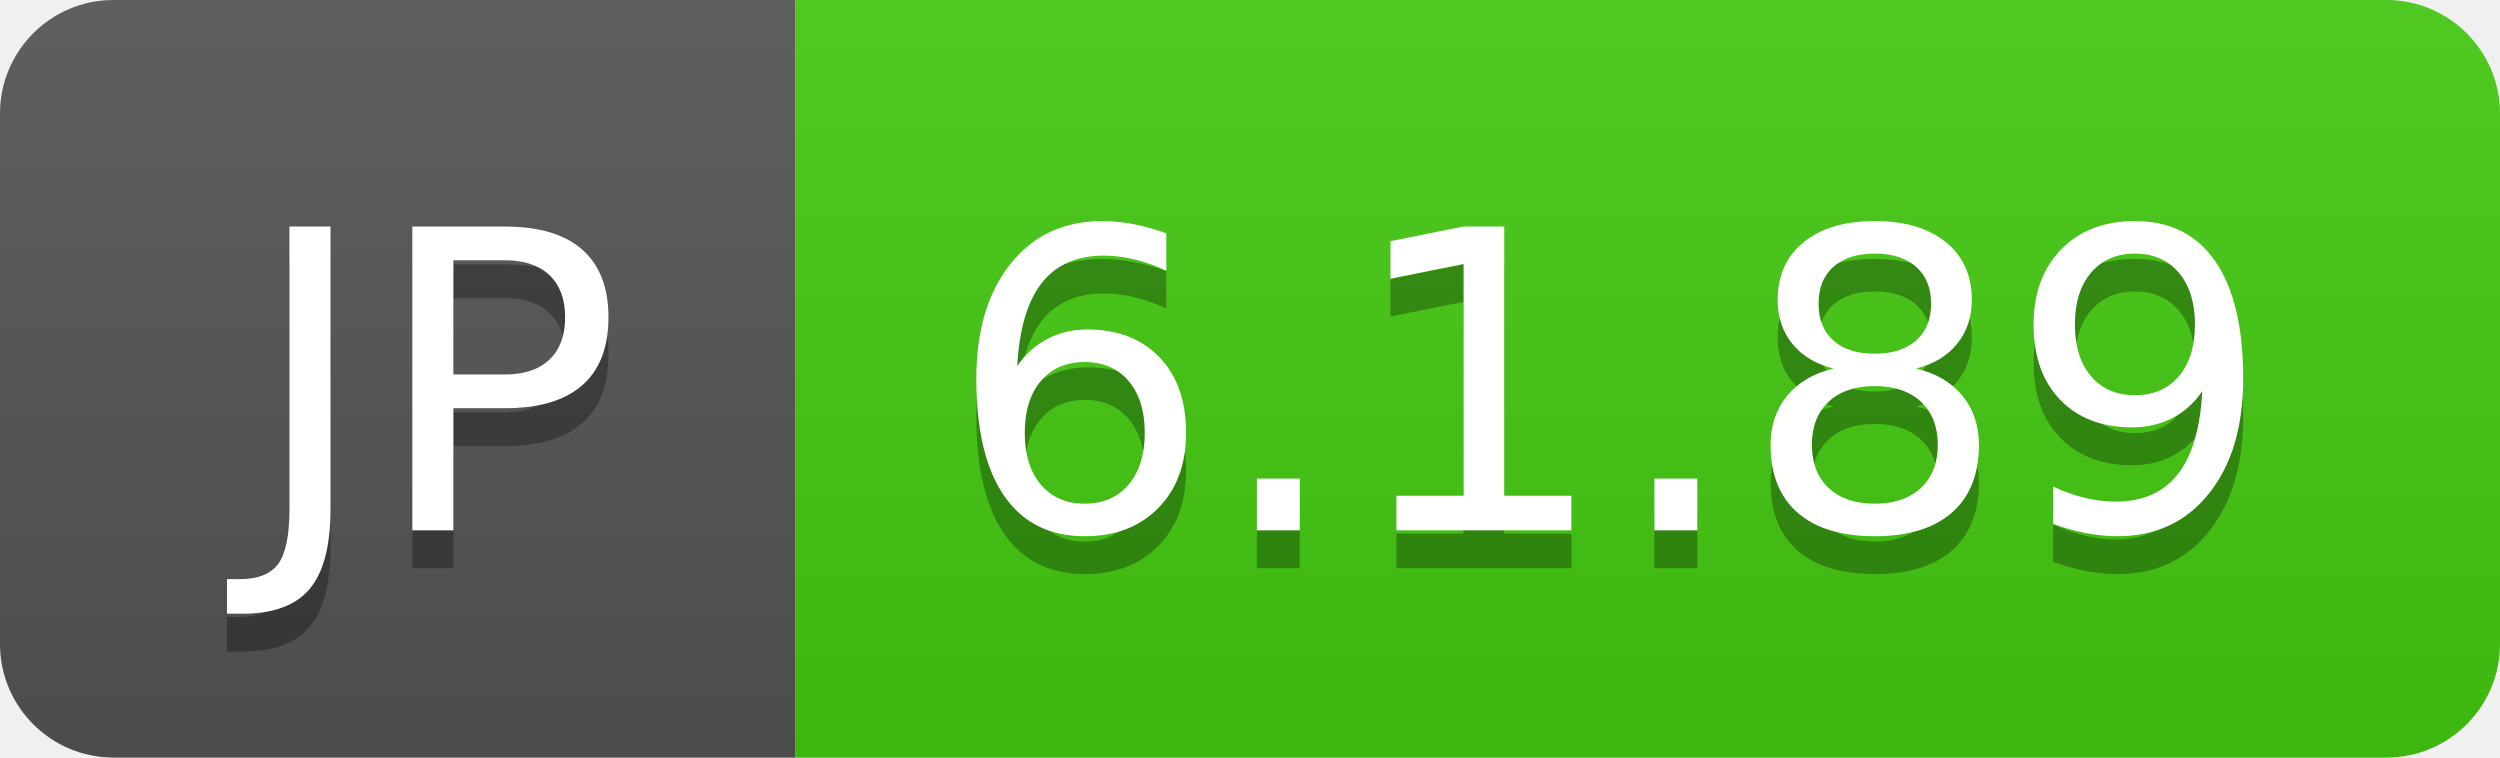
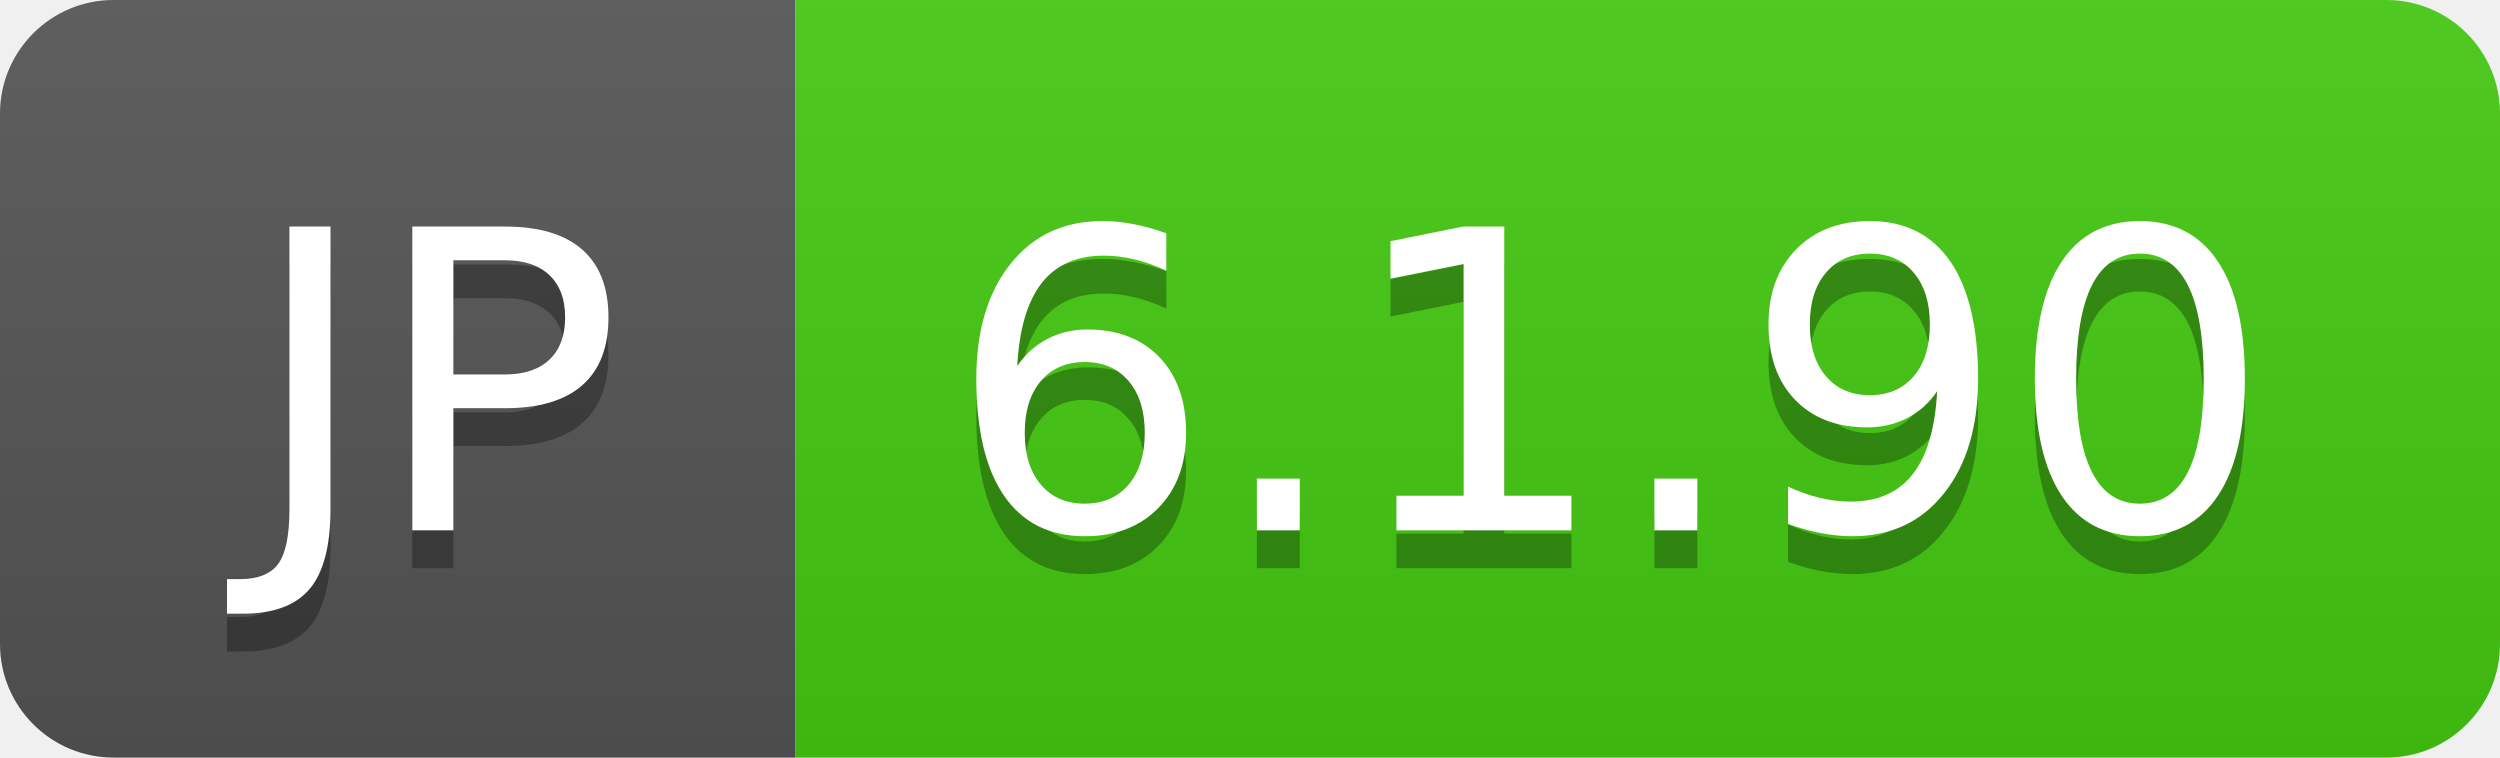
- <svg xmlns="http://www.w3.org/2000/svg" width="66" height="20" role="img" aria-label="JP: 6.1.89">
+ <svg xmlns="http://www.w3.org/2000/svg" width="66" height="20" role="img" aria-label="JP: 6.1.90">
  <linearGradient id="s" x2="0" y2="100%">
    <stop offset="0" stop-color="#bbb" stop-opacity=".1" />
    <stop offset="1" stop-opacity=".1" />
  </linearGradient>
  <clipPath id="r">
    <rect width="66" height="20" rx="3" fill="#fff" />
  </clipPath>
  <g clip-path="url(#r)">
    <rect width="21" height="20" fill="#555" />
    <rect x="21" width="45" height="20" fill="#4c1" />
    <rect width="66" height="20" fill="url(#s)" />
  </g>
  <g fill="#fff" text-anchor="middle" font-family="Verdana,Geneva,DejaVu Sans,sans-serif" text-rendering="geometricPrecision" font-size="110">
    <text aria-hidden="true" x="115" y="150" fill="#010101" fill-opacity=".3" transform="scale(.1)" textLength="110">JP</text>
    <text x="115" y="140" transform="scale(.1)" fill="#fff" textLength="110">JP</text>
-     <text aria-hidden="true" x="425" y="150" fill="#010101" fill-opacity=".3" transform="scale(.1)" textLength="350">6.1.89</text>
-     <text x="425" y="140" transform="scale(.1)" fill="#fff" textLength="350">6.1.89</text>
+     <text aria-hidden="true" x="425" y="150" fill="#010101" fill-opacity=".3" transform="scale(.1)" textLength="350">6.1.90</text>
+     <text x="425" y="140" transform="scale(.1)" fill="#fff" textLength="350">6.1.90</text>
  </g>
</svg>
